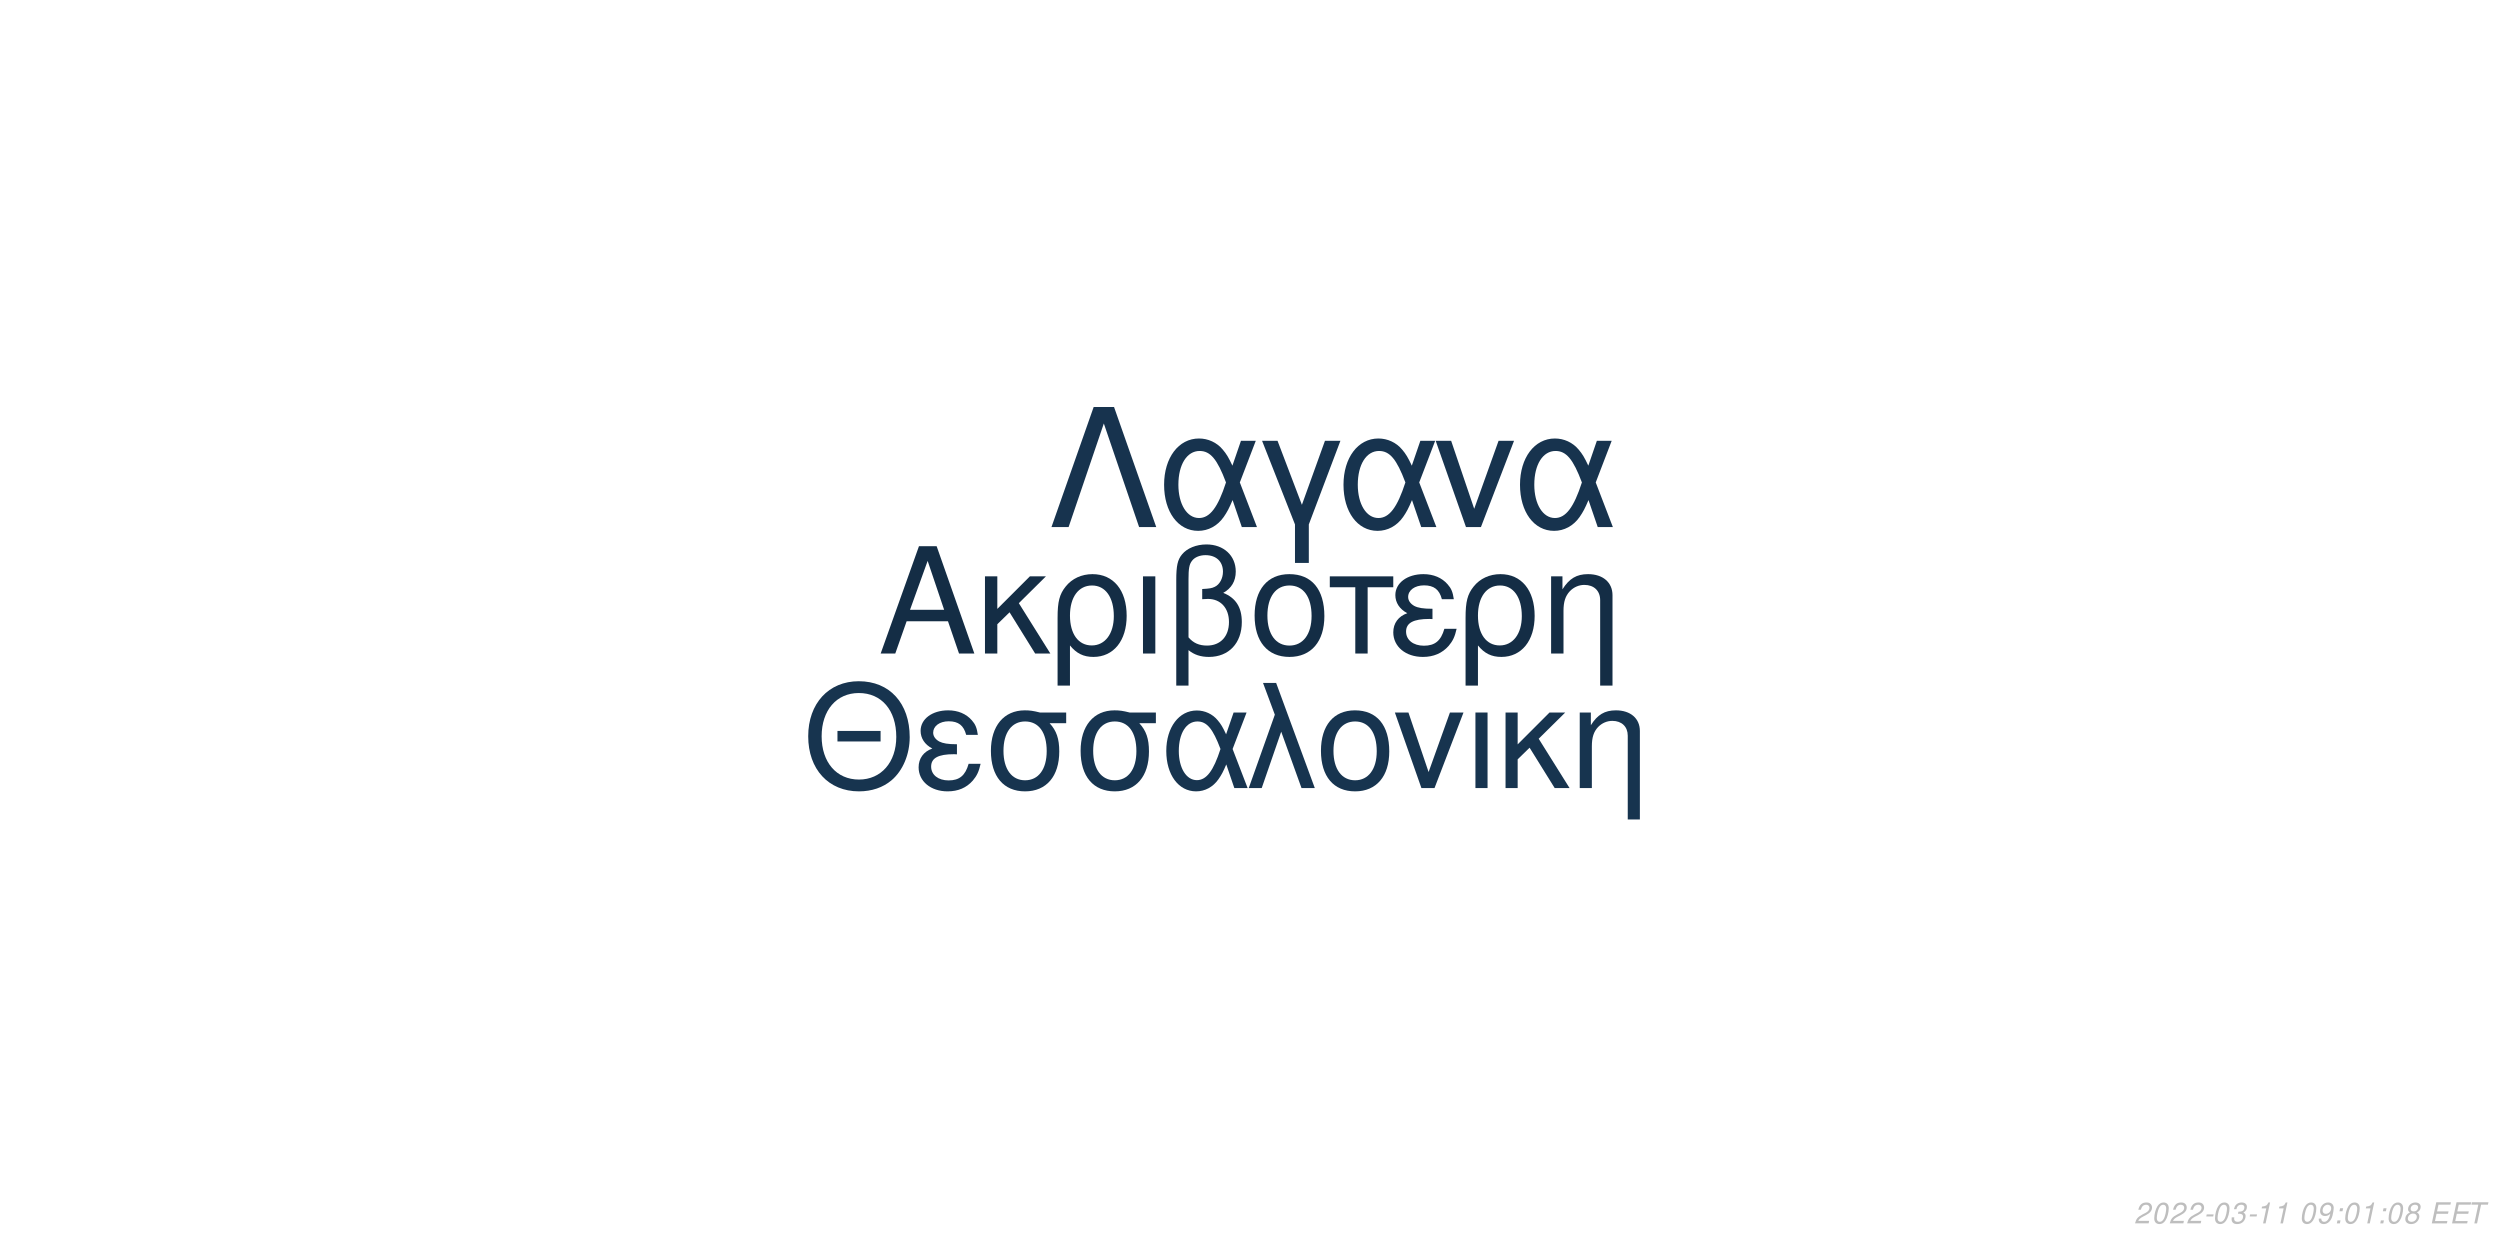
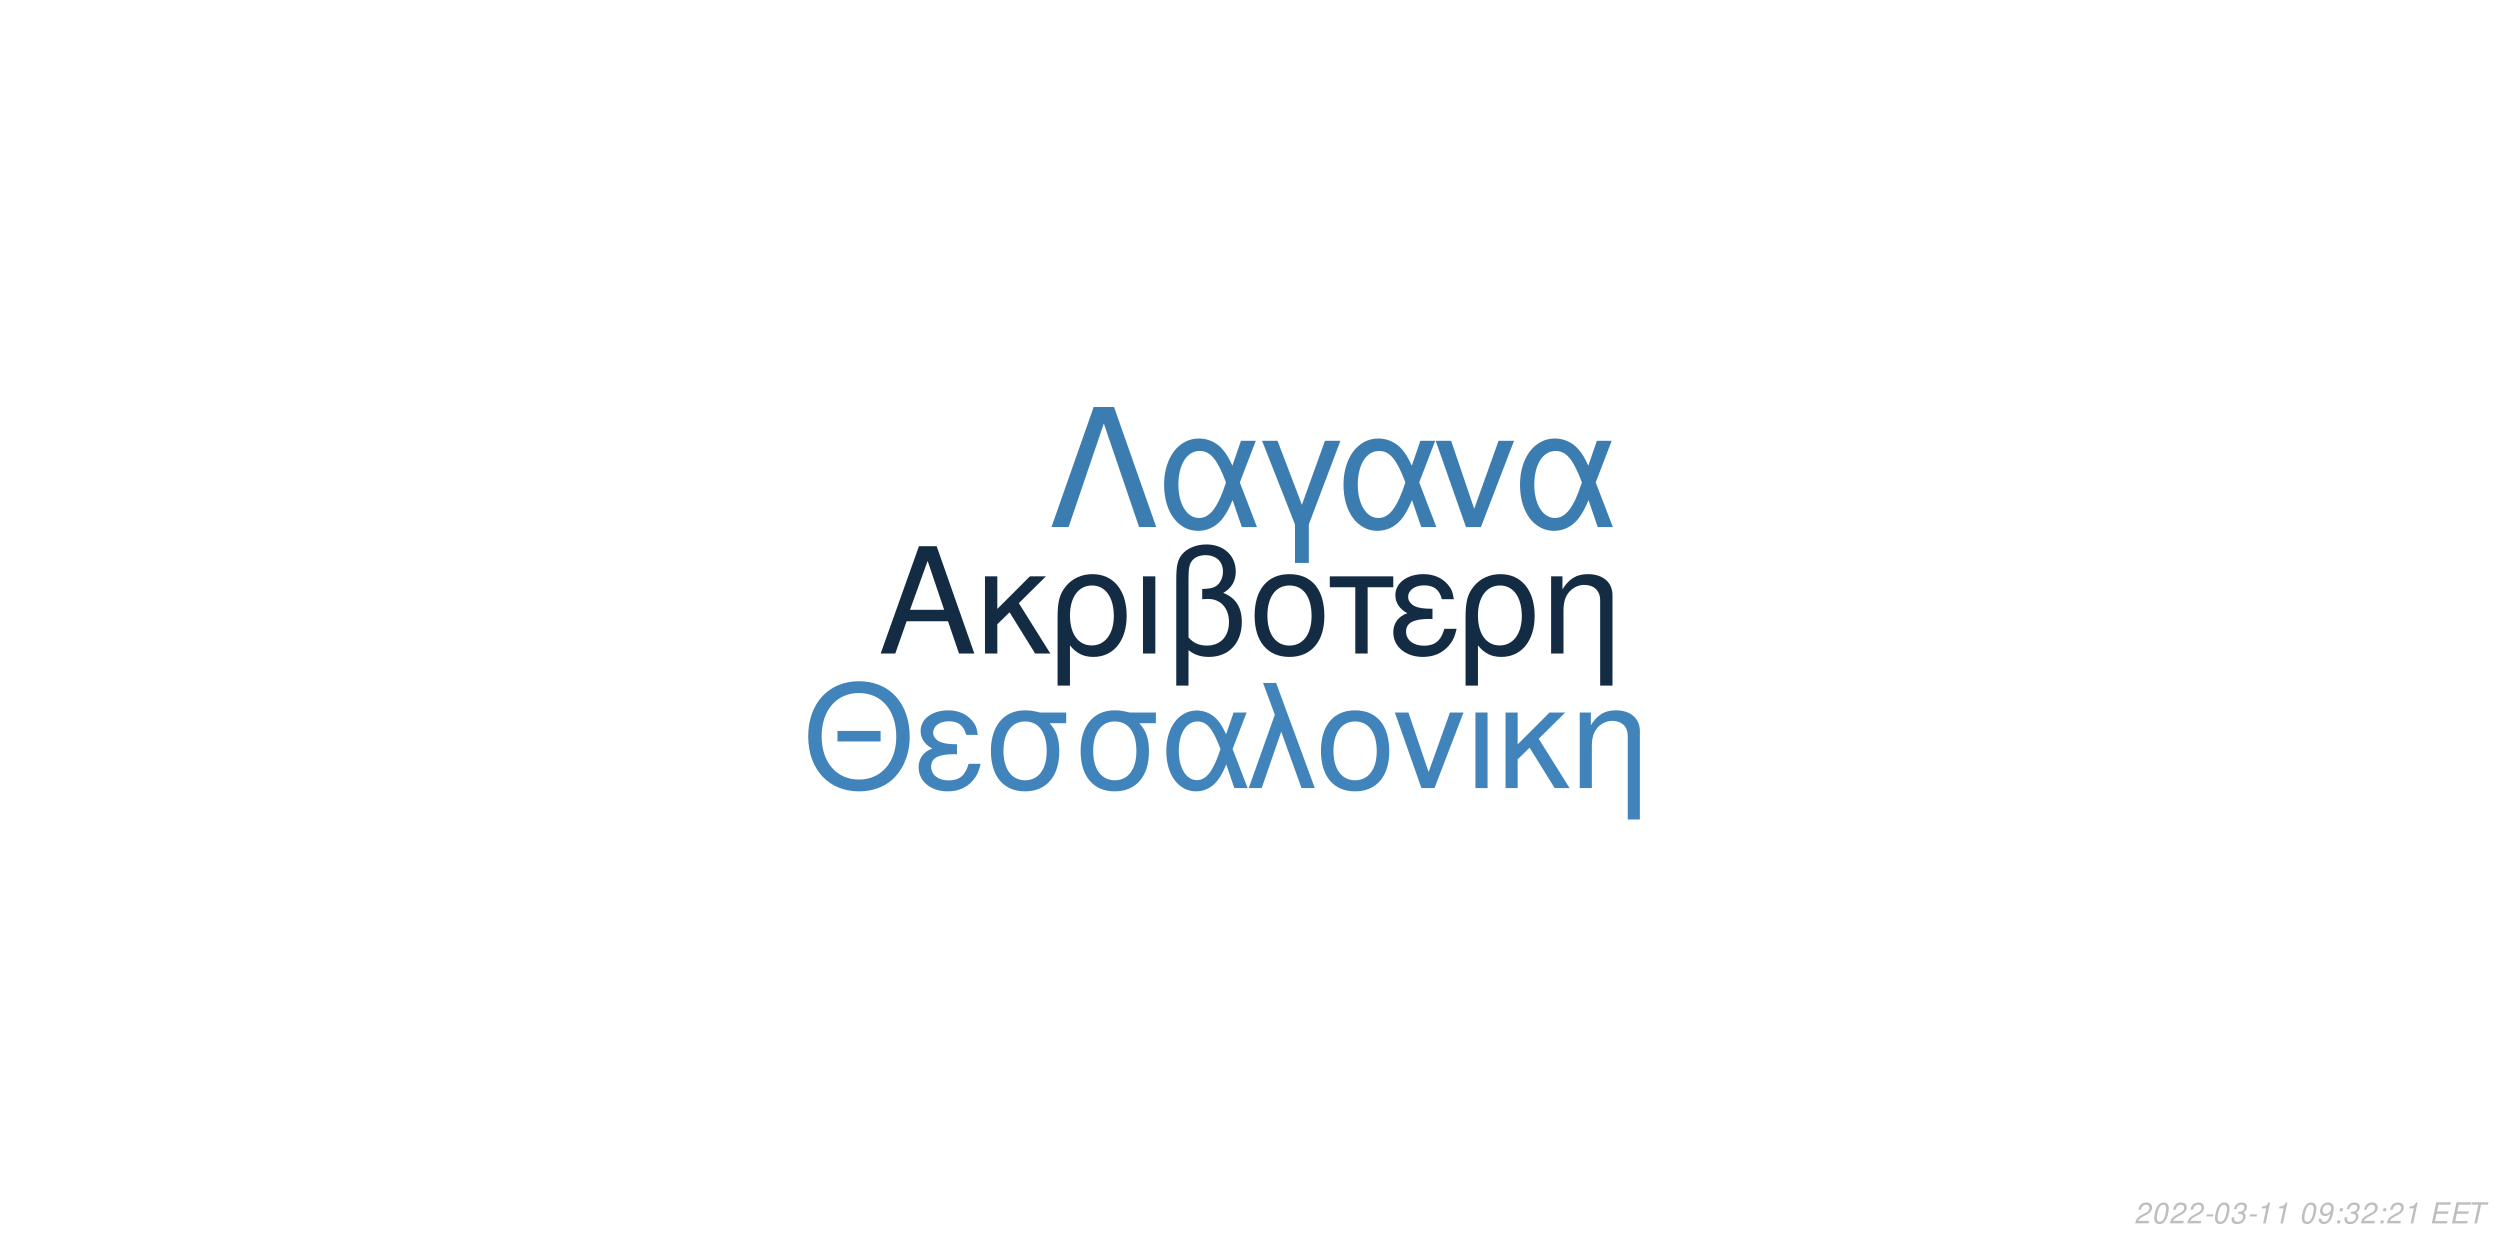
<svg xmlns="http://www.w3.org/2000/svg" xmlns:xlink="http://www.w3.org/1999/xlink" width="864pt" height="432pt" viewBox="0 0 864 432" version="1.1">
  <defs>
    <g>
      <symbol overflow="visible" id="glyph0-0">
        <path style="stroke:none;" d="" />
      </symbol>
      <symbol overflow="visible" id="glyph0-1">
        <path style="stroke:none;" d="M 24.125 -11.141 L 27.938 0 L 33.234 0 L 20.203 -37.094 L 14.094 -37.094 L 0.859 0 L 5.906 0 L 9.828 -11.141 Z M 22.797 -15.109 L 11 -15.109 L 17.094 -32.016 Z M 22.797 -15.109 " />
      </symbol>
      <symbol overflow="visible" id="glyph0-2">
        <path style="stroke:none;" d="M 7.172 -15.422 L 7.172 -26.672 L 2.906 -26.672 L 2.906 0 L 7.172 0 L 7.172 -10.125 L 11.406 -14.25 L 20.25 0 L 25.5 0 L 14.609 -17.406 L 23.969 -26.672 L 18.422 -26.672 Z M 7.172 -15.422 " />
      </symbol>
      <symbol overflow="visible" id="glyph0-3">
        <path style="stroke:none;" d="M 3 11.094 L 7.281 11.094 L 7.281 -2.797 C 9.516 -0.047 11.953 1.172 15.375 1.172 C 22.344 1.172 26.875 -4.422 26.875 -13.031 C 26.875 -21.891 22.297 -27.438 15.062 -27.438 C 11.297 -27.438 7.984 -25.906 5.797 -23.156 C 3.672 -20.516 3 -17.969 3 -12.359 Z M 14.906 -23.516 C 19.547 -23.516 22.438 -19.438 22.438 -12.922 C 22.438 -6.812 19.391 -2.797 14.812 -2.797 C 10.172 -2.797 7.281 -6.766 7.281 -13.125 C 7.281 -19.484 10.234 -23.516 14.906 -23.516 Z M 14.906 -23.516 " />
      </symbol>
      <symbol overflow="visible" id="glyph0-4">
        <path style="stroke:none;" d="M 3.516 0 L 7.781 0 L 7.781 -26.672 L 3.516 -26.672 Z M 3.516 0 " />
      </symbol>
      <symbol overflow="visible" id="glyph0-5">
        <path style="stroke:none;" d="M 4.016 11.094 L 8.25 11.094 L 8.25 -1.172 C 10.172 0.406 12.422 1.172 15.312 1.172 C 22.188 1.172 26.672 -3.609 26.672 -10.891 C 26.672 -15.984 24.578 -19.234 20.25 -20.969 C 23.109 -22.547 24.578 -25.031 24.578 -28.344 C 24.578 -33.844 20.406 -37.703 14.453 -37.703 C 10.938 -37.703 7.734 -36.391 6 -34.25 C 4.484 -32.422 4.016 -30.328 4.016 -25.391 Z M 8.25 -25.656 C 8.25 -29.359 8.5 -30.844 9.469 -32.062 C 10.375 -33.281 12.156 -34 14.094 -34 C 17.812 -34 20.156 -31.812 20.156 -28.297 C 20.156 -25.953 18.984 -23.812 17.297 -23.047 C 16.281 -22.547 15.469 -22.438 12.984 -22.297 L 12.984 -18.781 C 13.734 -18.828 14.344 -18.875 14.969 -18.875 C 19.344 -18.875 22.234 -15.719 22.234 -10.891 C 22.234 -5.906 19.281 -2.75 14.656 -2.75 C 11.953 -2.75 9.922 -3.609 8.25 -5.594 Z M 8.25 -25.656 " />
      </symbol>
      <symbol overflow="visible" id="glyph0-6">
        <path style="stroke:none;" d="M 14.094 -27.438 C 6.562 -27.438 2.094 -22.094 2.094 -13.125 C 2.094 -4.125 6.562 1.172 14.141 1.172 C 21.672 1.172 26.203 -4.172 26.203 -12.922 C 26.203 -22.188 21.828 -27.438 14.094 -27.438 Z M 14.141 -23.516 C 18.938 -23.516 21.781 -19.594 21.781 -12.984 C 21.781 -6.672 18.828 -2.75 14.141 -2.75 C 9.422 -2.75 6.516 -6.672 6.516 -13.125 C 6.516 -19.594 9.422 -23.516 14.141 -23.516 Z M 14.141 -23.516 " />
      </symbol>
      <symbol overflow="visible" id="glyph0-7">
        <path style="stroke:none;" d="M 7.891 0 L 12.156 0 L 12.156 -22.906 L 21.016 -22.906 L 21.016 -26.672 L -0.922 -26.672 L -0.922 -22.906 L 7.891 -22.906 Z M 7.891 0 " />
      </symbol>
      <symbol overflow="visible" id="glyph0-8">
        <path style="stroke:none;" d="M 14.562 -15.469 C 11.344 -15.469 9.562 -15.781 8.297 -16.438 C 6.922 -17.203 6.156 -18.328 6.156 -19.547 C 6.156 -21.891 8.453 -23.562 11.656 -23.562 C 15.062 -23.562 16.953 -22.094 17.812 -18.781 L 21.938 -18.781 C 21.578 -21.266 21.062 -22.5 19.797 -23.922 C 17.812 -26.203 14.906 -27.438 11.453 -27.438 C 5.797 -27.438 1.734 -24.375 1.734 -20.203 C 1.734 -17.609 3.156 -15.375 5.859 -13.938 C 2.797 -12.875 1.016 -10.484 1.016 -7.328 C 1.016 -2.391 5.297 1.172 11.25 1.172 C 14.969 1.172 17.906 -0.109 20.156 -2.641 C 21.578 -4.328 22.297 -5.797 22.906 -8.547 L 18.672 -8.547 C 17.5 -4.422 15.422 -2.703 11.609 -2.703 C 7.938 -2.703 5.438 -4.688 5.438 -7.578 C 5.438 -10.578 7.938 -11.953 13.484 -11.953 C 13.641 -11.953 14.094 -11.953 14.562 -11.906 Z M 14.562 -15.469 " />
      </symbol>
      <symbol overflow="visible" id="glyph0-9">
        <path style="stroke:none;" d="M 3.562 -26.672 L 3.562 0 L 7.844 0 L 7.844 -14.703 C 7.844 -17.906 8.5 -19.891 10.031 -21.531 C 11.406 -22.953 13.188 -23.719 15.062 -23.719 C 18.375 -23.719 20.516 -21.672 20.516 -18.469 L 20.516 11.094 L 24.781 11.094 L 24.781 -20.156 C 24.781 -24.578 21.469 -27.438 16.328 -27.438 C 12.359 -27.438 9.828 -25.906 7.484 -22.188 L 7.484 -26.672 Z M 3.562 -26.672 " />
      </symbol>
      <symbol overflow="visible" id="glyph1-0">
        <path style="stroke:none;" d="" />
      </symbol>
      <symbol overflow="visible" id="glyph1-1">
        <path style="stroke:none;" d="M 26.859 -19.734 L 11.953 -19.734 L 11.953 -16.094 L 26.859 -16.094 Z M 19.328 -36.922 C 8.922 -36.922 1.844 -29.25 1.844 -17.891 C 1.844 -6.484 8.875 1.141 19.391 1.141 C 23.812 1.141 27.703 -0.203 30.641 -2.688 C 34.578 -6.031 36.922 -11.656 36.922 -17.594 C 36.922 -29.297 30 -36.922 19.328 -36.922 Z M 19.328 -32.844 C 27.203 -32.844 32.281 -26.906 32.281 -17.688 C 32.281 -8.922 27.062 -2.938 19.391 -2.938 C 11.609 -2.938 6.484 -8.922 6.484 -17.891 C 6.484 -26.859 11.609 -32.844 19.328 -32.844 Z M 19.328 -32.844 " />
      </symbol>
      <symbol overflow="visible" id="glyph1-2">
        <path style="stroke:none;" d="M 14.25 -15.141 C 11.109 -15.141 9.375 -15.453 8.125 -16.094 C 6.781 -16.844 6.031 -17.938 6.031 -19.141 C 6.031 -21.422 8.266 -23.078 11.406 -23.078 C 14.75 -23.078 16.594 -21.625 17.438 -18.391 L 21.469 -18.391 C 21.125 -20.828 20.625 -22.031 19.391 -23.422 C 17.438 -25.656 14.594 -26.859 11.219 -26.859 C 5.688 -26.859 1.688 -23.875 1.688 -19.781 C 1.688 -17.234 3.094 -15.047 5.734 -13.656 C 2.734 -12.609 1 -10.266 1 -7.172 C 1 -2.344 5.188 1.141 11.016 1.141 C 14.656 1.141 17.547 -0.094 19.734 -2.594 C 21.125 -4.234 21.828 -5.688 22.422 -8.375 L 18.281 -8.375 C 17.141 -4.328 15.094 -2.641 11.359 -2.641 C 7.766 -2.641 5.328 -4.578 5.328 -7.422 C 5.328 -10.359 7.766 -11.703 13.203 -11.703 C 13.359 -11.703 13.797 -11.703 14.25 -11.656 Z M 14.25 -15.141 " />
      </symbol>
      <symbol overflow="visible" id="glyph1-3">
        <path style="stroke:none;" d="M 29 -26.109 L 19.938 -26.109 C 17.594 -26.703 16.438 -26.859 14.703 -26.859 C 7.469 -26.859 2.984 -21.469 2.984 -12.859 C 2.984 -4.031 7.375 1.141 14.797 1.141 C 22.172 1.141 26.609 -4.078 26.609 -12.656 C 26.609 -17.047 25.656 -19.828 23.266 -22.422 L 29 -22.422 Z M 14.797 -23.016 C 19.531 -23.016 22.266 -19.234 22.266 -12.75 C 22.266 -6.531 19.438 -2.688 14.797 -2.688 C 10.172 -2.688 7.328 -6.531 7.328 -12.859 C 7.328 -19.188 10.172 -23.016 14.797 -23.016 Z M 14.797 -23.016 " />
      </symbol>
      <symbol overflow="visible" id="glyph1-4">
        <path style="stroke:none;" d="M 29.344 -26.109 L 24.859 -26.109 L 22.266 -18.578 C 21.125 -21.031 20.484 -22.125 19.328 -23.469 C 17.547 -25.609 14.906 -26.812 12.156 -26.812 C 5.984 -26.812 1.594 -20.984 1.594 -12.812 C 1.594 -4.578 5.828 1.141 11.906 1.141 C 14.953 1.141 17.734 -0.344 19.625 -3.047 C 20.672 -4.531 21.281 -5.688 22.328 -8.172 L 25.109 0 L 29.703 0 L 24.516 -13.5 Z M 20.328 -13.5 C 17.891 -5.922 15.453 -2.734 12.156 -2.734 C 8.516 -2.734 5.922 -6.922 5.922 -12.812 C 5.922 -18.938 8.516 -23.016 12.359 -23.016 C 15.594 -23.016 17.688 -20.531 20.328 -13.5 Z M 20.328 -13.5 " />
      </symbol>
      <symbol overflow="visible" id="glyph1-5">
        <path style="stroke:none;" d="M 1.094 0 L 5.578 0 L 12.312 -19.484 L 19.328 0 L 23.922 0 L 10.562 -36.328 L 6.031 -36.328 L 10.109 -25.359 Z M 1.094 0 " />
      </symbol>
      <symbol overflow="visible" id="glyph1-6">
        <path style="stroke:none;" d="M 13.797 -26.859 C 6.422 -26.859 2.047 -21.625 2.047 -12.859 C 2.047 -4.031 6.422 1.141 13.859 1.141 C 21.234 1.141 25.656 -4.078 25.656 -12.656 C 25.656 -21.719 21.375 -26.859 13.797 -26.859 Z M 13.859 -23.016 C 18.531 -23.016 21.328 -19.188 21.328 -12.703 C 21.328 -6.531 18.438 -2.688 13.859 -2.688 C 9.219 -2.688 6.375 -6.531 6.375 -12.859 C 6.375 -19.188 9.219 -23.016 13.859 -23.016 Z M 13.859 -23.016 " />
      </symbol>
      <symbol overflow="visible" id="glyph1-7">
        <path style="stroke:none;" d="M 14.297 0 L 24.312 -26.109 L 19.625 -26.109 L 12.25 -5.531 L 5.281 -26.109 L 0.594 -26.109 L 9.766 0 Z M 14.297 0 " />
      </symbol>
      <symbol overflow="visible" id="glyph1-8">
        <path style="stroke:none;" d="M 3.438 0 L 7.625 0 L 7.625 -26.109 L 3.438 -26.109 Z M 3.438 0 " />
      </symbol>
      <symbol overflow="visible" id="glyph1-9">
        <path style="stroke:none;" d="M 7.031 -15.094 L 7.031 -26.109 L 2.844 -26.109 L 2.844 0 L 7.031 0 L 7.031 -9.922 L 11.156 -13.953 L 19.828 0 L 24.969 0 L 14.297 -17.047 L 23.469 -26.109 L 18.031 -26.109 Z M 7.031 -15.094 " />
      </symbol>
      <symbol overflow="visible" id="glyph1-10">
        <path style="stroke:none;" d="M 3.484 -26.109 L 3.484 0 L 7.672 0 L 7.672 -14.406 C 7.672 -17.547 8.328 -19.484 9.812 -21.078 C 11.156 -22.469 12.906 -23.219 14.75 -23.219 C 17.984 -23.219 20.078 -21.234 20.078 -18.094 L 20.078 10.859 L 24.266 10.859 L 24.266 -19.734 C 24.266 -24.062 21.031 -26.859 16 -26.859 C 12.109 -26.859 9.609 -25.359 7.328 -21.719 L 7.328 -26.109 Z M 3.484 -26.109 " />
      </symbol>
      <symbol overflow="visible" id="glyph2-0">
        <path style="stroke:none;" d="" />
      </symbol>
      <symbol overflow="visible" id="glyph2-1">
        <path style="stroke:none;" d="M 22.531 -41.484 L 15.484 -41.484 L 0.906 0 L 6.828 0 L 19 -35.797 L 31.188 0 L 37.109 0 Z M 22.531 -41.484 " />
      </symbol>
      <symbol overflow="visible" id="glyph2-2">
        <path style="stroke:none;" d="M 33.516 -29.812 L 28.391 -29.812 L 25.438 -21.219 C 24.125 -24.016 23.391 -25.266 22.078 -26.797 C 20.031 -29.25 17.016 -30.609 13.891 -30.609 C 6.828 -30.609 1.828 -23.953 1.828 -14.625 C 1.828 -5.234 6.656 1.312 13.594 1.312 C 17.078 1.312 20.266 -0.391 22.422 -3.469 C 23.609 -5.172 24.297 -6.484 25.5 -9.328 L 28.688 0 L 33.922 0 L 28 -15.422 Z M 23.219 -15.422 C 20.422 -6.766 17.641 -3.125 13.891 -3.125 C 9.734 -3.125 6.766 -7.906 6.766 -14.625 C 6.766 -21.625 9.734 -26.297 14.109 -26.297 C 17.812 -26.297 20.203 -23.453 23.219 -15.422 Z M 23.219 -15.422 " />
      </symbol>
      <symbol overflow="visible" id="glyph2-3">
        <path style="stroke:none;" d="M 12.062 12.406 L 16.844 12.406 L 16.844 -0.906 L 27.766 -29.812 L 22.422 -29.812 L 14.453 -7.688 L 6.031 -29.812 L 0.688 -29.812 L 12.062 -0.906 Z M 12.062 12.406 " />
      </symbol>
      <symbol overflow="visible" id="glyph2-4">
        <path style="stroke:none;" d="M 16.328 0 L 27.766 -29.812 L 22.422 -29.812 L 14 -6.312 L 6.031 -29.812 L 0.688 -29.812 L 11.156 0 Z M 16.328 0 " />
      </symbol>
      <symbol overflow="visible" id="glyph3-0">
        <path style="stroke:none;" d="" />
      </symbol>
      <symbol overflow="visible" id="glyph3-1">
        <path style="stroke:none;" d="M 5.234 -0.875 L 1.469 -0.875 C 1.641 -1.375 2.203 -1.891 3.109 -2.344 L 4.234 -2.938 C 5.562 -3.625 6.219 -4.469 6.219 -5.484 C 6.219 -5.938 6.062 -6.359 5.797 -6.656 C 5.469 -7.047 4.984 -7.234 4.312 -7.234 C 2.766 -7.234 1.891 -6.453 1.484 -4.734 L 2.375 -4.734 C 2.484 -5.188 2.609 -5.484 2.797 -5.75 C 3.094 -6.203 3.609 -6.453 4.188 -6.453 C 4.891 -6.453 5.344 -6.031 5.344 -5.375 C 5.344 -4.703 4.859 -4.094 4.016 -3.656 L 2.984 -3.125 C 1.234 -2.188 0.797 -1.656 0.344 -0.016 L 5.047 -0.016 Z M 5.234 -0.875 " />
      </symbol>
      <symbol overflow="visible" id="glyph3-2">
        <path style="stroke:none;" d="M 4.203 -7.234 C 3.375 -7.234 2.688 -6.812 2.125 -5.984 C 1.484 -5.047 0.984 -3.188 0.984 -1.734 C 0.984 -1.109 1.172 -0.562 1.484 -0.266 C 1.797 0.047 2.281 0.234 2.766 0.234 C 3.625 0.234 4.281 -0.156 4.859 -1.016 C 5.516 -1.953 6 -3.797 6 -5.266 C 6 -6.5 5.328 -7.234 4.203 -7.234 Z M 4.094 -6.453 C 4.734 -6.453 5.125 -5.984 5.125 -5.156 C 5.125 -4.203 4.781 -2.625 4.406 -1.812 C 3.984 -0.938 3.516 -0.547 2.875 -0.547 C 2.25 -0.547 1.875 -1.031 1.875 -1.828 C 1.875 -2.797 2.203 -4.344 2.594 -5.203 C 2.984 -6.047 3.453 -6.453 4.094 -6.453 Z M 4.094 -6.453 " />
      </symbol>
      <symbol overflow="visible" id="glyph3-3">
        <path style="stroke:none;" d="M 3.516 -3.125 L 1.125 -3.125 L 0.969 -2.406 L 3.359 -2.406 Z M 3.516 -3.125 " />
      </symbol>
      <symbol overflow="visible" id="glyph3-4">
        <path style="stroke:none;" d="M 2.922 -3.312 C 3.125 -3.344 3.234 -3.344 3.375 -3.344 C 4.203 -3.344 4.688 -3 4.688 -2.406 C 4.688 -1.312 3.906 -0.547 2.781 -0.547 C 2.047 -0.547 1.594 -0.938 1.594 -1.562 C 1.594 -1.719 1.609 -1.844 1.656 -2.094 L 0.766 -2.094 C 0.734 -1.797 0.719 -1.641 0.719 -1.469 C 0.719 -0.375 1.406 0.234 2.641 0.234 C 3.547 0.234 4.297 -0.078 4.812 -0.656 C 5.266 -1.156 5.562 -1.875 5.562 -2.547 C 5.562 -3.125 5.344 -3.453 4.797 -3.734 C 5.641 -4.234 6.016 -4.844 6.016 -5.734 C 6.016 -6.656 5.312 -7.234 4.203 -7.234 C 3.375 -7.234 2.672 -6.938 2.188 -6.375 C 1.891 -6.031 1.703 -5.641 1.516 -4.906 L 2.391 -4.906 C 2.5 -5.359 2.594 -5.594 2.734 -5.812 C 3.047 -6.234 3.516 -6.453 4.078 -6.453 C 4.734 -6.453 5.141 -6.125 5.141 -5.578 C 5.141 -5.188 5.016 -4.797 4.797 -4.547 C 4.516 -4.234 4 -4.062 3.266 -4.062 L 3.078 -4.062 Z M 2.922 -3.312 " />
      </symbol>
      <symbol overflow="visible" id="glyph3-5">
        <path style="stroke:none;" d="M 3.703 -5.188 L 2.594 0 L 3.469 0 L 5.016 -7.234 L 4.438 -7.234 C 3.906 -6.156 3.688 -6.016 2.234 -5.812 L 2.109 -5.188 Z M 3.703 -5.188 " />
      </symbol>
      <symbol overflow="visible" id="glyph3-6">
        <path style="stroke:none;" d="" />
      </symbol>
      <symbol overflow="visible" id="glyph3-7">
        <path style="stroke:none;" d="M 0.844 -1.656 C 0.844 -1.547 0.844 -1.438 0.844 -1.375 C 0.844 -0.406 1.531 0.234 2.578 0.234 C 3.203 0.234 3.766 0.016 4.297 -0.438 C 4.938 -1 5.312 -1.656 5.594 -2.719 C 5.844 -3.672 6.016 -4.766 6.016 -5.375 C 6.016 -5.844 5.844 -6.328 5.547 -6.656 C 5.203 -7.031 4.703 -7.234 4.062 -7.234 C 2.516 -7.234 1.297 -5.938 1.297 -4.266 C 1.297 -3.203 1.984 -2.547 3.047 -2.547 C 3.484 -2.547 3.953 -2.672 4.281 -2.891 C 4.406 -2.984 4.547 -3.078 4.828 -3.344 C 4.438 -1.484 3.703 -0.547 2.703 -0.547 C 2.109 -0.547 1.719 -0.938 1.719 -1.547 L 1.719 -1.656 Z M 3.953 -6.453 C 4.625 -6.453 5.141 -5.953 5.141 -5.281 C 5.141 -4.188 4.312 -3.312 3.297 -3.312 C 2.594 -3.312 2.172 -3.734 2.172 -4.453 C 2.172 -5.562 2.984 -6.453 3.953 -6.453 Z M 3.953 -6.453 " />
      </symbol>
      <symbol overflow="visible" id="glyph3-8">
        <path style="stroke:none;" d="M 2.359 -1.031 L 1.312 -1.031 L 1.094 0 L 2.141 0 Z M 3.266 -5.234 L 2.219 -5.234 L 2 -4.203 L 3.047 -4.203 Z M 3.266 -5.234 " />
      </symbol>
      <symbol overflow="visible" id="glyph3-9">
-         <path style="stroke:none;" d="M 4.766 -3.797 C 5.078 -3.969 5.234 -4.078 5.438 -4.234 C 5.812 -4.594 6.062 -5.172 6.062 -5.734 C 6.062 -6.625 5.344 -7.234 4.266 -7.234 C 2.812 -7.234 1.703 -6.219 1.703 -4.875 C 1.703 -4.406 1.875 -4.125 2.359 -3.812 C 1.297 -3.312 0.75 -2.516 0.75 -1.469 C 0.75 -0.438 1.547 0.234 2.812 0.234 C 3.656 0.234 4.359 -0.094 4.938 -0.734 C 5.359 -1.234 5.609 -1.859 5.609 -2.438 C 5.609 -3.047 5.312 -3.516 4.766 -3.797 Z M 4.109 -6.453 C 4.797 -6.453 5.188 -6.125 5.188 -5.578 C 5.188 -5.266 5.062 -4.922 4.859 -4.672 C 4.562 -4.312 4.188 -4.156 3.656 -4.156 C 2.984 -4.156 2.594 -4.453 2.594 -4.984 C 2.594 -5.859 3.203 -6.453 4.109 -6.453 Z M 3.453 -3.406 C 4.234 -3.406 4.734 -2.984 4.734 -2.312 C 4.734 -1.312 3.922 -0.547 2.875 -0.547 C 2.125 -0.547 1.625 -0.969 1.625 -1.625 C 1.625 -2.609 2.438 -3.406 3.453 -3.406 Z M 3.453 -3.406 " />
+         <path style="stroke:none;" d="M 2.547 -3.312 L 6.5 -3.312 L 6.688 -4.141 L 2.719 -4.141 L 3.219 -6.469 L 7.344 -6.469 L 7.516 -7.297 L 2.453 -7.297 L 0.906 0 L 6.125 0 L 6.297 -0.812 L 2.016 -0.812 Z M 2.547 -3.312 " />
      </symbol>
      <symbol overflow="visible" id="glyph3-10">
-         <path style="stroke:none;" d="M 2.547 -3.312 L 6.5 -3.312 L 6.688 -4.141 L 2.719 -4.141 L 3.219 -6.469 L 7.344 -6.469 L 7.516 -7.297 L 2.453 -7.297 L 0.906 0 L 6.125 0 L 6.297 -0.812 L 2.016 -0.812 Z M 2.547 -3.312 " />
-       </symbol>
-       <symbol overflow="visible" id="glyph3-11">
        <path style="stroke:none;" d="M 4.938 -6.469 L 7.312 -6.469 L 7.484 -7.297 L 1.75 -7.297 L 1.578 -6.469 L 3.984 -6.469 L 2.609 0 L 3.547 0 Z M 4.938 -6.469 " />
      </symbol>
    </g>
  </defs>
  <g id="surface1">
    <rect x="0" y="0" width="864" height="432" style="fill:rgb(100%,100%,100%);fill-opacity:1;stroke:none;" />
-     <g style="fill:rgb(7.843%,17.647%,27.059%);fill-opacity:1;">
+     <g style="fill:rgb(7.451%,17.255%,26.667%);fill-opacity:1;">
      <use xlink:href="#glyph0-1" x="303.5" y="225.861" />
      <use xlink:href="#glyph0-2" x="337.5" y="225.861" />
      <use xlink:href="#glyph0-3" x="362.5" y="225.861" />
      <use xlink:href="#glyph0-4" x="391.5" y="225.861" />
      <use xlink:href="#glyph0-5" x="402.5" y="225.861" />
      <use xlink:href="#glyph0-6" x="431.5" y="225.861" />
      <use xlink:href="#glyph0-7" x="460.5" y="225.861" />
      <use xlink:href="#glyph0-8" x="480.5" y="225.861" />
      <use xlink:href="#glyph0-3" x="503.5" y="225.861" />
      <use xlink:href="#glyph0-9" x="532.5" y="225.861" />
    </g>
-     <g style="fill:rgb(9.02%,20.392%,30.98%);fill-opacity:1;">
+     <g style="fill:rgb(25.098%,51.765%,73.333%);fill-opacity:1;">
      <use xlink:href="#glyph1-1" x="277.473" y="272.354" />
      <use xlink:href="#glyph1-2" x="316.473" y="272.354" />
      <use xlink:href="#glyph1-3" x="339.473" y="272.354" />
      <use xlink:href="#glyph1-3" x="370.473" y="272.354" />
      <use xlink:href="#glyph1-4" x="401.473" y="272.354" />
      <use xlink:href="#glyph1-5" x="430.473" y="272.354" />
      <use xlink:href="#glyph1-6" x="454.473" y="272.354" />
      <use xlink:href="#glyph1-7" x="481.473" y="272.354" />
      <use xlink:href="#glyph1-8" x="506.473" y="272.354" />
      <use xlink:href="#glyph1-9" x="517.473" y="272.354" />
      <use xlink:href="#glyph1-10" x="542.473" y="272.354" />
    </g>
-     <g style="fill:rgb(9.02%,20%,30.588%);fill-opacity:1;">
+     <g style="fill:rgb(23.529%,49.02%,69.412%);fill-opacity:1;">
      <use xlink:href="#glyph2-1" x="362.484" y="182.152" />
      <use xlink:href="#glyph2-2" x="400.484" y="182.152" />
      <use xlink:href="#glyph2-3" x="435.484" y="182.152" />
      <use xlink:href="#glyph2-2" x="462.484" y="182.152" />
      <use xlink:href="#glyph2-4" x="495.484" y="182.152" />
      <use xlink:href="#glyph2-2" x="523.484" y="182.152" />
    </g>
    <g style="fill:rgb(74.51%,74.51%,74.51%);fill-opacity:1;">
      <use xlink:href="#glyph3-1" x="737.52" y="422.81" />
      <use xlink:href="#glyph3-2" x="743.52" y="422.81" />
      <use xlink:href="#glyph3-1" x="749.52" y="422.81" />
      <use xlink:href="#glyph3-1" x="755.52" y="422.81" />
      <use xlink:href="#glyph3-3" x="761.52" y="422.81" />
      <use xlink:href="#glyph3-2" x="764.52" y="422.81" />
      <use xlink:href="#glyph3-4" x="770.52" y="422.81" />
      <use xlink:href="#glyph3-3" x="776.52" y="422.81" />
      <use xlink:href="#glyph3-5" x="779.52" y="422.81" />
      <use xlink:href="#glyph3-5" x="785.52" y="422.81" />
      <use xlink:href="#glyph3-6" x="791.52" y="422.81" />
      <use xlink:href="#glyph3-2" x="794.52" y="422.81" />
      <use xlink:href="#glyph3-7" x="800.52" y="422.81" />
      <use xlink:href="#glyph3-8" x="806.52" y="422.81" />
-       <use xlink:href="#glyph3-2" x="809.52" y="422.81" />
-       <use xlink:href="#glyph3-5" x="815.52" y="422.81" />
+       <use xlink:href="#glyph3-4" x="809.52" y="422.81" />
+       <use xlink:href="#glyph3-1" x="815.52" y="422.81" />
      <use xlink:href="#glyph3-8" x="821.52" y="422.81" />
-       <use xlink:href="#glyph3-2" x="824.52" y="422.81" />
-       <use xlink:href="#glyph3-9" x="830.52" y="422.81" />
+       <use xlink:href="#glyph3-1" x="824.52" y="422.81" />
+       <use xlink:href="#glyph3-5" x="830.52" y="422.81" />
      <use xlink:href="#glyph3-6" x="836.52" y="422.81" />
-       <use xlink:href="#glyph3-10" x="839.52" y="422.81" />
-       <use xlink:href="#glyph3-10" x="846.52" y="422.81" />
-       <use xlink:href="#glyph3-11" x="852.52" y="422.81" />
+       <use xlink:href="#glyph3-9" x="839.52" y="422.81" />
+       <use xlink:href="#glyph3-9" x="846.52" y="422.81" />
+       <use xlink:href="#glyph3-10" x="852.52" y="422.81" />
    </g>
  </g>
</svg>
